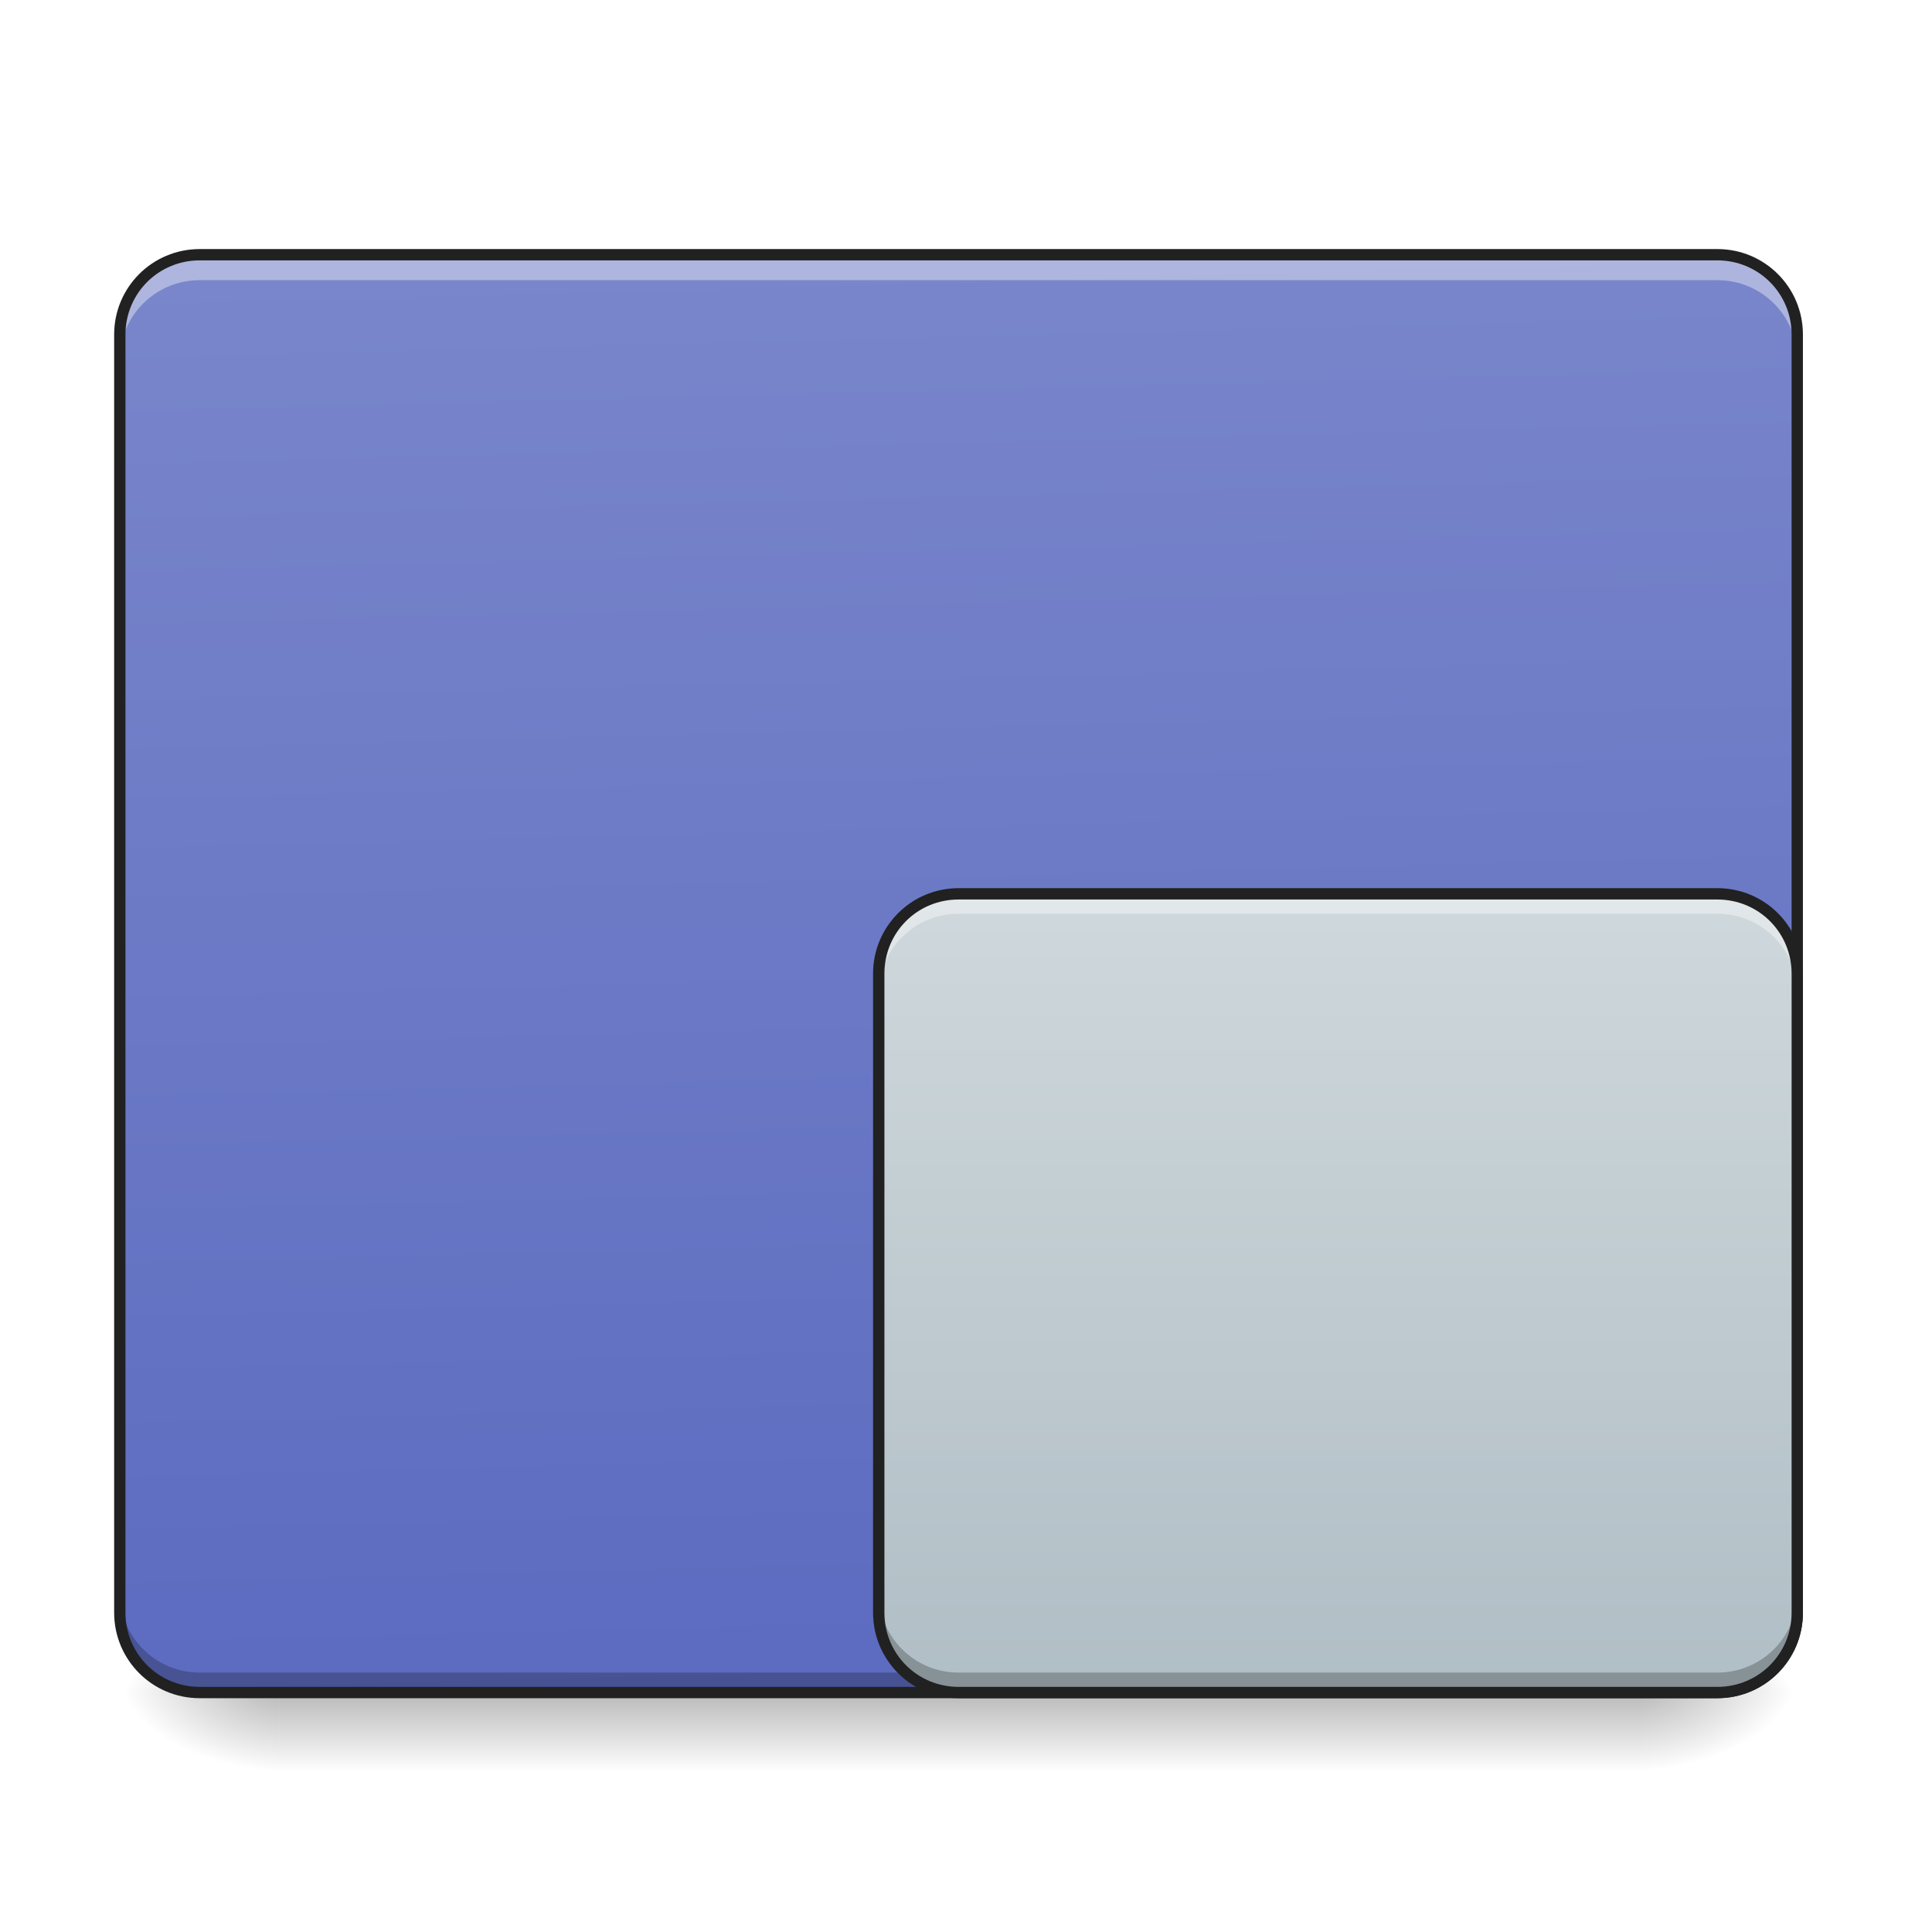
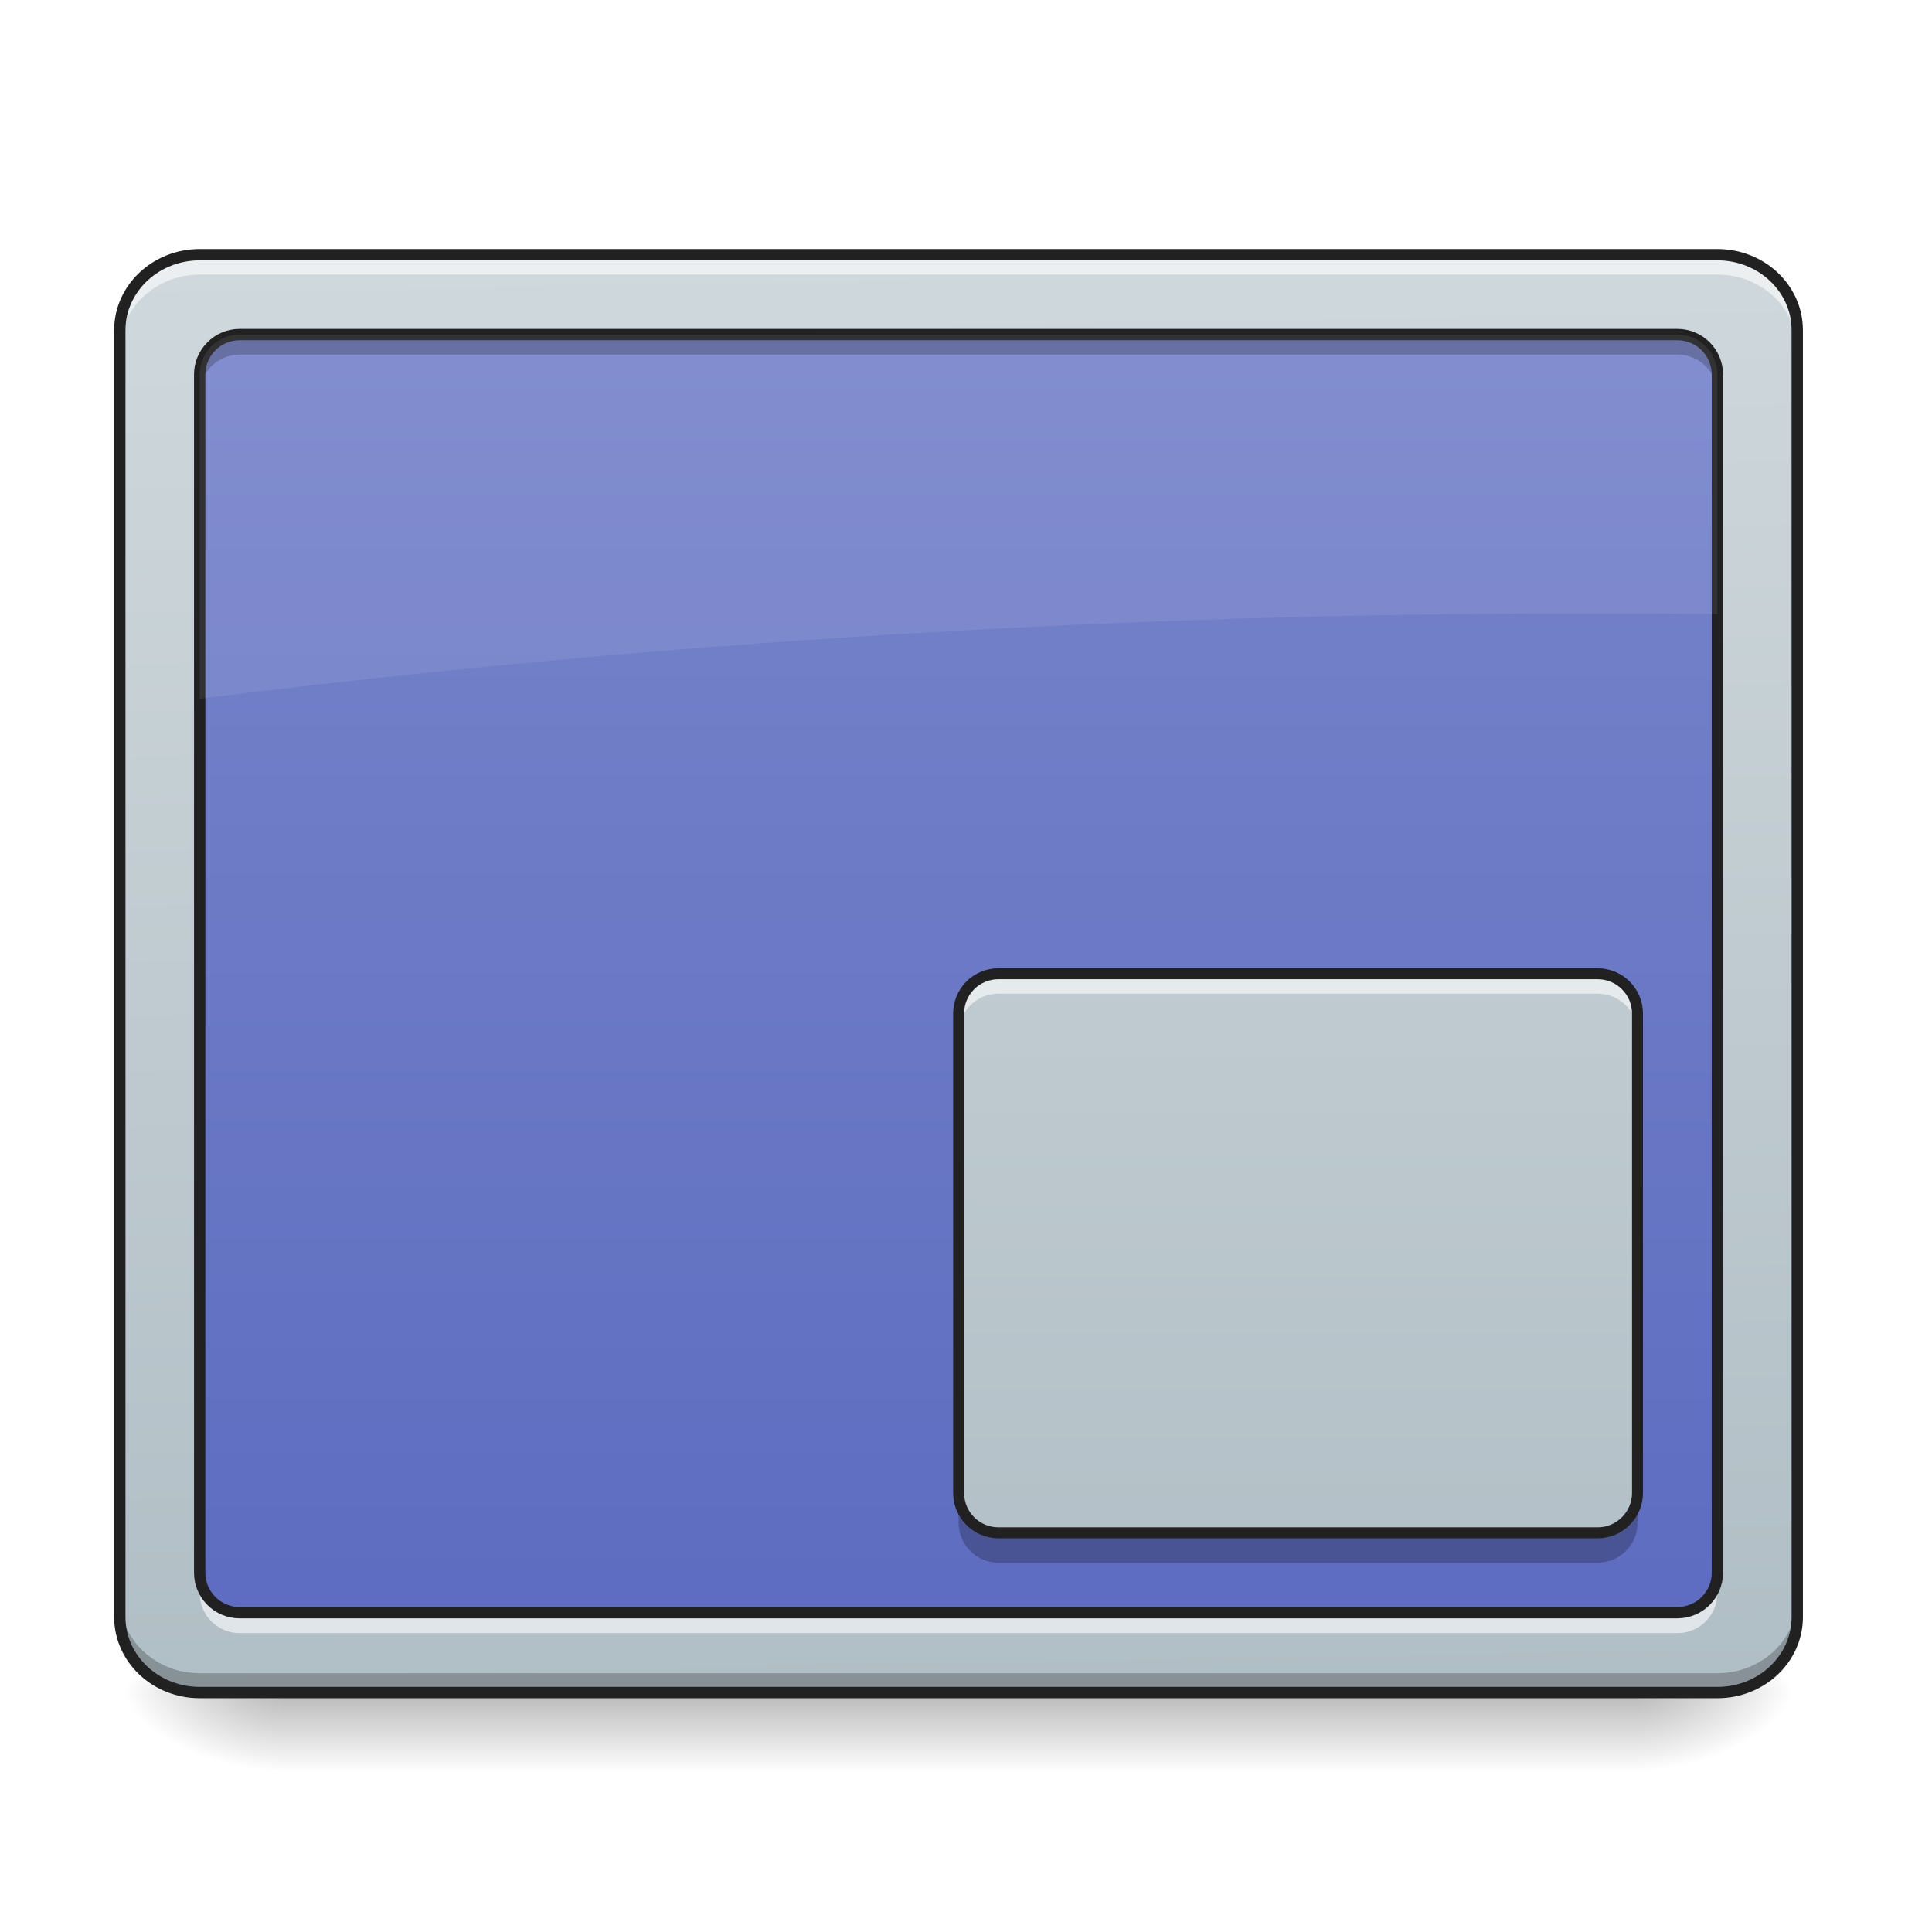
- <svg xmlns="http://www.w3.org/2000/svg" width="48pt" height="48pt" viewBox="0 0 48 48" version="1.1">
+ <svg xmlns="http://www.w3.org/2000/svg" width="48px" height="48px" viewBox="0 0 48 48" version="1.1">
  <defs>
-     <linearGradient id="linear0" gradientUnits="userSpaceOnUse" x1="254" y1="233.5" x2="254" y2="254.667" gradientTransform="matrix(0.093759,0,0,0.093759,-0.00000572259,20.15817)">
+     <linearGradient id="linear0" gradientUnits="userSpaceOnUse" x1="254" y1="233.5" x2="254" y2="254.667" gradientTransform="matrix(0.093759,0,0,0.093759,-0.992298,20.15817)">
      <stop offset="0" style="stop-color:rgb(0%,0%,0%);stop-opacity:0.275;" />
      <stop offset="1" style="stop-color:rgb(0%,0%,0%);stop-opacity:0;" />
    </linearGradient>
-     <radialGradient id="radial0" gradientUnits="userSpaceOnUse" cx="450.909" cy="189.579" fx="450.909" fy="189.579" r="21.167" gradientTransform="matrix(0.000000261256,-0.117199,-0.210958,-0.000000152308,80.18054,95.393)">
+     <radialGradient id="radial0" gradientUnits="userSpaceOnUse" cx="450.909" cy="189.579" fx="450.909" fy="189.579" r="21.167" gradientTransform="matrix(0.000000261256,-0.117199,-0.210958,-0.000000152308,80.18053,95.393)">
      <stop offset="0" style="stop-color:rgb(0%,0%,0%);stop-opacity:0.314;" />
      <stop offset="0.222" style="stop-color:rgb(0%,0%,0%);stop-opacity:0.275;" />
      <stop offset="1" style="stop-color:rgb(0%,0%,0%);stop-opacity:0;" />
    </radialGradient>
-     <radialGradient id="radial1" gradientUnits="userSpaceOnUse" cx="450.909" cy="189.579" fx="450.909" fy="189.579" r="21.167" gradientTransform="matrix(-0.000000261256,0.117199,0.210958,0.000000152308,-32.55099,-11.29122)">
+     <radialGradient id="radial1" gradientUnits="userSpaceOnUse" cx="450.909" cy="189.579" fx="450.909" fy="189.579" r="21.167" gradientTransform="matrix(-0.000000261256,0.117199,0.210958,0.000000152308,-32.55098,-11.29122)">
      <stop offset="0" style="stop-color:rgb(0%,0%,0%);stop-opacity:0.314;" />
      <stop offset="0.222" style="stop-color:rgb(0%,0%,0%);stop-opacity:0.275;" />
      <stop offset="1" style="stop-color:rgb(0%,0%,0%);stop-opacity:0;" />
    </radialGradient>
-     <radialGradient id="radial2" gradientUnits="userSpaceOnUse" cx="450.909" cy="189.579" fx="450.909" fy="189.579" r="21.167" gradientTransform="matrix(-0.000000261256,-0.117199,0.210958,-0.000000152308,-32.55099,95.393)">
+     <radialGradient id="radial2" gradientUnits="userSpaceOnUse" cx="450.909" cy="189.579" fx="450.909" fy="189.579" r="21.167" gradientTransform="matrix(-0.000000261256,-0.117199,0.210958,-0.000000152308,-32.55098,95.393)">
      <stop offset="0" style="stop-color:rgb(0%,0%,0%);stop-opacity:0.314;" />
      <stop offset="0.222" style="stop-color:rgb(0%,0%,0%);stop-opacity:0.275;" />
      <stop offset="1" style="stop-color:rgb(0%,0%,0%);stop-opacity:0;" />
    </radialGradient>
    <radialGradient id="radial3" gradientUnits="userSpaceOnUse" cx="450.909" cy="189.579" fx="450.909" fy="189.579" r="21.167" gradientTransform="matrix(0.000000261256,0.117199,-0.210958,0.000000152308,80.18053,-11.29122)">
      <stop offset="0" style="stop-color:rgb(0%,0%,0%);stop-opacity:0.314;" />
      <stop offset="0.222" style="stop-color:rgb(0%,0%,0%);stop-opacity:0.275;" />
      <stop offset="1" style="stop-color:rgb(0%,0%,0%);stop-opacity:0;" />
    </radialGradient>
-     <linearGradient id="linear1" gradientUnits="userSpaceOnUse" x1="306.917" y1="-25.792" x2="305.955" y2="-135.329" gradientTransform="matrix(0.113024,0,0,0.326118,-8.78102,50.46202)">
+     <linearGradient id="linear1" gradientUnits="userSpaceOnUse" x1="306.753" y1="-16.485" x2="305.955" y2="-141.415" gradientTransform="matrix(0.10811,0,0,0.285939,-7.36381,46.76474)">
+       <stop offset="0" style="stop-color:rgb(69.02%,74.51%,77.255%);stop-opacity:1;" />
+       <stop offset="1" style="stop-color:rgb(81.176%,84.706%,86.275%);stop-opacity:1;" />
+     </linearGradient>
+     <linearGradient id="linear2" gradientUnits="userSpaceOnUse" x1="254" y1="233.5" x2="254" y2="-147.5" gradientTransform="matrix(0.093759,0,0,0.093759,0,20.15817)">
      <stop offset="0" style="stop-color:rgb(36.078%,41.961%,75.294%);stop-opacity:1;" />
      <stop offset="1" style="stop-color:rgb(47.451%,52.549%,79.608%);stop-opacity:1;" />
    </linearGradient>
-     <linearGradient id="linear2" gradientUnits="userSpaceOnUse" x1="127" y1="43" x2="127" y2="-168.667" gradientTransform="matrix(0.093759,0,0,0.093759,20.83793,38.01926)">
+     <linearGradient id="linear3" gradientUnits="userSpaceOnUse" x1="169.333" y1="233.5" x2="169.333" y2="-147.5" gradientTransform="matrix(0.093759,0,0,0.093759,16.8688,20.15817)">
      <stop offset="0" style="stop-color:rgb(69.02%,74.51%,77.255%);stop-opacity:1;" />
      <stop offset="1" style="stop-color:rgb(81.176%,84.706%,86.275%);stop-opacity:1;" />
    </linearGradient>
  </defs>
  <g id="surface1">
-     <path style=" stroke:none;fill-rule:nonzero;fill:url(#linear0);" d="M 6.945 42.051 L 40.684 42.051 L 40.684 44.035 L 6.945 44.035 Z M 6.945 42.051 " />
+     <path style=" stroke:none;fill-rule:nonzero;fill:url(#linear0);" d="M 6.945 42.16 L 40.684 42.16 L 40.684 44.035 L 6.945 44.035 Z M 6.945 42.16 " />
    <path style=" stroke:none;fill-rule:nonzero;fill:url(#radial0);" d="M 40.684 42.051 L 44.652 42.051 L 44.652 40.066 L 40.684 40.066 Z M 40.684 42.051 " />
    <path style=" stroke:none;fill-rule:nonzero;fill:url(#radial1);" d="M 6.945 42.051 L 2.977 42.051 L 2.977 44.035 L 6.945 44.035 Z M 6.945 42.051 " />
    <path style=" stroke:none;fill-rule:nonzero;fill:url(#radial2);" d="M 6.945 42.051 L 2.977 42.051 L 2.977 40.066 L 6.945 40.066 Z M 6.945 42.051 " />
    <path style=" stroke:none;fill-rule:nonzero;fill:url(#radial3);" d="M 40.684 42.051 L 44.652 42.051 L 44.652 44.035 L 40.684 44.035 Z M 40.684 42.051 " />
-     <path style=" stroke:none;fill-rule:nonzero;fill:url(#linear1);" d="M 4.961 6.328 L 42.668 6.328 C 43.766 6.328 44.652 7.219 44.652 8.312 L 44.652 40.066 C 44.652 41.164 43.766 42.051 42.668 42.051 L 4.961 42.051 C 3.867 42.051 2.977 41.164 2.977 40.066 L 2.977 8.312 C 2.977 7.219 3.867 6.328 4.961 6.328 Z M 4.961 6.328 " />
-     <path style=" stroke:none;fill-rule:nonzero;fill:rgb(0%,0%,0%);fill-opacity:0.235;" d="M 4.961 42.07 C 3.863 42.07 2.977 41.184 2.977 40.086 L 2.977 39.57 C 2.977 40.668 3.863 41.555 4.961 41.555 L 42.668 41.555 C 43.77 41.555 44.652 40.668 44.652 39.57 L 44.652 40.086 C 44.652 41.184 43.77 42.07 42.668 42.07 Z M 4.961 42.07 " />
-     <path style=" stroke:none;fill-rule:nonzero;fill:rgb(100%,100%,100%);fill-opacity:0.392;" d="M 4.961 6.441 C 3.863 6.441 2.977 7.328 2.977 8.43 L 2.977 8.945 C 2.977 7.844 3.863 6.961 4.961 6.961 L 42.668 6.961 C 43.77 6.961 44.652 7.844 44.652 8.945 L 44.652 8.43 C 44.652 7.328 43.77 6.441 42.668 6.441 Z M 4.961 6.441 " />
-     <path style=" stroke:none;fill-rule:nonzero;fill:rgb(12.941%,12.941%,12.941%);fill-opacity:1;" d="M 4.961 6.188 C 3.785 6.188 2.836 7.137 2.836 8.312 L 2.836 40.066 C 2.836 41.242 3.785 42.191 4.961 42.191 L 42.668 42.191 C 43.844 42.191 44.793 41.242 44.793 40.066 L 44.793 8.312 C 44.793 7.137 43.844 6.188 42.668 6.188 Z M 4.961 6.469 L 42.668 6.469 C 43.691 6.469 44.512 7.289 44.512 8.312 L 44.512 40.066 C 44.512 41.09 43.691 41.91 42.668 41.91 L 4.961 41.91 C 3.938 41.91 3.117 41.09 3.117 40.066 L 3.117 8.312 C 3.117 7.289 3.938 6.469 4.961 6.469 Z M 4.961 6.469 " />
-     <path style=" stroke:none;fill-rule:nonzero;fill:url(#linear2);" d="M 23.816 22.207 L 42.668 22.207 C 43.766 22.207 44.652 23.094 44.652 24.191 L 44.652 40.066 C 44.652 41.164 43.766 42.051 42.668 42.051 L 23.816 42.051 C 22.719 42.051 21.832 41.164 21.832 40.066 L 21.832 24.191 C 21.832 23.094 22.719 22.207 23.816 22.207 Z M 23.816 22.207 " />
-     <path style=" stroke:none;fill-rule:nonzero;fill:rgb(100%,100%,100%);fill-opacity:0.392;" d="M 23.816 22.207 C 22.715 22.207 21.832 23.09 21.832 24.191 L 21.832 24.688 C 21.832 23.586 22.715 22.703 23.816 22.703 L 42.668 22.703 C 43.77 22.703 44.652 23.586 44.652 24.688 L 44.652 24.191 C 44.652 23.09 43.77 22.207 42.668 22.207 Z M 23.816 22.207 " />
-     <path style=" stroke:none;fill-rule:nonzero;fill:rgb(0%,0%,0%);fill-opacity:0.235;" d="M 23.816 42.051 C 22.715 42.051 21.832 41.164 21.832 40.066 L 21.832 39.57 C 21.832 40.668 22.715 41.555 23.816 41.555 L 42.668 41.555 C 43.77 41.555 44.652 40.668 44.652 39.57 L 44.652 40.066 C 44.652 41.164 43.77 42.051 42.668 42.051 Z M 23.816 42.051 " />
-     <path style=" stroke:none;fill-rule:nonzero;fill:rgb(12.941%,12.941%,12.941%);fill-opacity:1;" d="M 23.816 22.066 C 22.641 22.066 21.691 23.016 21.691 24.191 L 21.691 40.066 C 21.691 41.242 22.641 42.191 23.816 42.191 L 42.668 42.191 C 43.844 42.191 44.793 41.242 44.793 40.066 L 44.793 24.191 C 44.793 23.016 43.844 22.066 42.668 22.066 Z M 23.816 22.348 L 42.668 22.348 C 43.691 22.348 44.512 23.164 44.512 24.191 L 44.512 40.066 C 44.512 41.09 43.691 41.91 42.668 41.91 L 23.816 41.91 C 22.789 41.91 21.973 41.09 21.973 40.066 L 21.973 24.191 C 21.973 23.164 22.789 22.348 23.816 22.348 Z M 23.816 22.348 " />
+     <path style=" stroke:none;fill-rule:nonzero;fill:url(#linear1);" d="M 4.961 6.328 L 42.668 6.328 C 43.766 6.328 44.652 7.168 44.652 8.203 L 44.652 40.176 C 44.652 41.211 43.766 42.051 42.668 42.051 L 4.961 42.051 C 3.867 42.051 2.977 41.211 2.977 40.176 L 2.977 8.203 C 2.977 7.168 3.867 6.328 4.961 6.328 Z M 4.961 6.328 " />
+     <path style=" stroke:none;fill-rule:nonzero;fill:url(#linear2);" d="M 5.953 8.312 L 41.676 8.312 C 42.223 8.312 42.668 8.758 42.668 9.305 L 42.668 39.074 C 42.668 39.621 42.223 40.066 41.676 40.066 L 5.953 40.066 C 5.406 40.066 4.961 39.621 4.961 39.074 L 4.961 9.305 C 4.961 8.758 5.406 8.312 5.953 8.312 Z M 5.953 8.312 " />
+     <path style=" stroke:none;fill-rule:nonzero;fill:rgb(100%,100%,100%);fill-opacity:0.588;" d="M 4.961 6.328 C 3.863 6.328 2.977 7.164 2.977 8.203 L 2.977 8.699 C 2.977 7.66 3.863 6.824 4.961 6.824 L 42.668 6.824 C 43.77 6.824 44.652 7.66 44.652 8.699 L 44.652 8.203 C 44.652 7.164 43.77 6.328 42.668 6.328 Z M 4.961 6.328 " />
+     <path style=" stroke:none;fill-rule:nonzero;fill:rgb(0%,0%,0%);fill-opacity:0.235;" d="M 4.961 42.066 C 3.863 42.066 2.977 41.23 2.977 40.191 L 2.977 39.695 C 2.977 40.734 3.863 41.57 4.961 41.57 L 42.668 41.57 C 43.77 41.57 44.652 40.734 44.652 39.695 L 44.652 40.191 C 44.652 41.23 43.77 42.066 42.668 42.066 Z M 4.961 42.066 " />
+     <path style="fill:none;stroke-width:3;stroke-linecap:round;stroke-linejoin:miter;stroke:rgb(12.941%,12.941%,12.941%);stroke-opacity:1;stroke-miterlimit:4;" d="M 52.912 -147.506 L 455.082 -147.506 C 466.789 -147.506 476.246 -138.549 476.246 -127.508 L 476.246 213.501 C 476.246 224.541 466.789 233.499 455.082 233.499 L 52.912 233.499 C 41.246 233.499 31.747 224.541 31.747 213.501 L 31.747 -127.508 C 31.747 -138.549 41.246 -147.506 52.912 -147.506 Z M 52.912 -147.506 " transform="matrix(0.093759,0,0,0.093759,0,20.15817)" />
+     <path style=" stroke:none;fill-rule:nonzero;fill:rgb(0%,0%,0%);fill-opacity:0.235;" d="M 5.953 8.438 C 5.402 8.438 4.961 8.879 4.961 9.43 L 4.961 9.801 C 4.961 9.254 5.402 8.809 5.953 8.809 L 41.676 8.809 C 42.227 8.809 42.668 9.254 42.668 9.801 L 42.668 9.43 C 42.668 8.879 42.227 8.438 41.676 8.438 Z M 5.953 8.438 " />
+     <path style=" stroke:none;fill-rule:nonzero;fill:rgb(100%,100%,100%);fill-opacity:0.588;" d="M 5.953 40.574 C 5.402 40.574 4.961 40.129 4.961 39.582 L 4.961 39.207 C 4.961 39.758 5.402 40.199 5.953 40.199 L 41.676 40.199 C 42.227 40.199 42.668 39.758 42.668 39.207 L 42.668 39.582 C 42.668 40.129 42.227 40.574 41.676 40.574 Z M 5.953 40.574 " />
+     <path style="fill:none;stroke-width:3;stroke-linecap:round;stroke-linejoin:round;stroke:rgb(12.941%,12.941%,12.941%);stroke-opacity:1;stroke-miterlimit:4;" d="M 63.494 -126.342 L 444.499 -126.342 C 450.332 -126.342 455.082 -121.592 455.082 -115.759 L 455.082 201.752 C 455.082 207.585 450.332 212.334 444.499 212.334 L 63.494 212.334 C 57.661 212.334 52.912 207.585 52.912 201.752 L 52.912 -115.759 C 52.912 -121.592 57.661 -126.342 63.494 -126.342 Z M 63.494 -126.342 " transform="matrix(0.093759,0,0,0.093759,0,20.15817)" />
+     <path style=" stroke:none;fill-rule:nonzero;fill:rgb(100%,100%,100%);fill-opacity:0.078;" d="M 5.953 8.312 C 5.402 8.312 4.961 8.754 4.961 9.305 L 4.961 17.359 C 16.043 15.973 27.602 15.238 39.496 15.238 C 40.559 15.238 41.613 15.242 42.668 15.254 L 42.668 9.305 C 42.668 8.754 42.227 8.312 41.676 8.312 Z M 5.953 8.312 " />
+     <path style=" stroke:none;fill-rule:nonzero;fill:url(#linear3);" d="M 24.809 24.191 L 39.691 24.191 C 40.238 24.191 40.684 24.633 40.684 25.184 L 40.684 37.09 C 40.684 37.637 40.238 38.082 39.691 38.082 L 24.809 38.082 C 24.258 38.082 23.816 37.637 23.816 37.09 L 23.816 25.184 C 23.816 24.633 24.258 24.191 24.809 24.191 Z M 24.809 24.191 " />
+     <path style=" stroke:none;fill-rule:nonzero;fill:rgb(100%,100%,100%);fill-opacity:0.588;" d="M 24.809 24.191 C 24.258 24.191 23.816 24.633 23.816 25.184 L 23.816 25.68 C 23.816 25.129 24.258 24.688 24.809 24.688 L 39.691 24.688 C 40.242 24.688 40.684 25.129 40.684 25.68 L 40.684 25.184 C 40.684 24.633 40.242 24.191 39.691 24.191 Z M 24.809 24.191 " />
+     <path style=" stroke:none;fill-rule:nonzero;fill:rgb(0%,0%,0%);fill-opacity:0.235;" d="M 23.816 37.09 L 23.816 37.832 C 23.816 38.383 24.258 38.824 24.809 38.824 L 39.691 38.824 C 40.242 38.824 40.684 38.383 40.684 37.832 L 40.684 37.09 C 40.684 37.641 40.242 38.082 39.691 38.082 L 24.809 38.082 C 24.258 38.082 23.816 37.641 23.816 37.09 Z M 23.816 37.09 " />
+     <path style="fill:none;stroke-width:2.902;stroke-linecap:round;stroke-linejoin:round;stroke:rgb(12.941%,12.941%,12.941%);stroke-opacity:1;stroke-miterlimit:4;" d="M 84.683 43.017 L 243.418 43.017 C 249.251 43.017 254 47.725 254 53.599 L 254 180.587 C 254 186.42 249.251 191.17 243.418 191.17 L 84.683 191.17 C 78.809 191.17 74.101 186.42 74.101 180.587 L 74.101 53.599 C 74.101 47.725 78.809 43.017 84.683 43.017 Z M 84.683 43.017 " transform="matrix(0.093759,0,0,0.093759,16.8688,20.15817)" />
  </g>
</svg>
